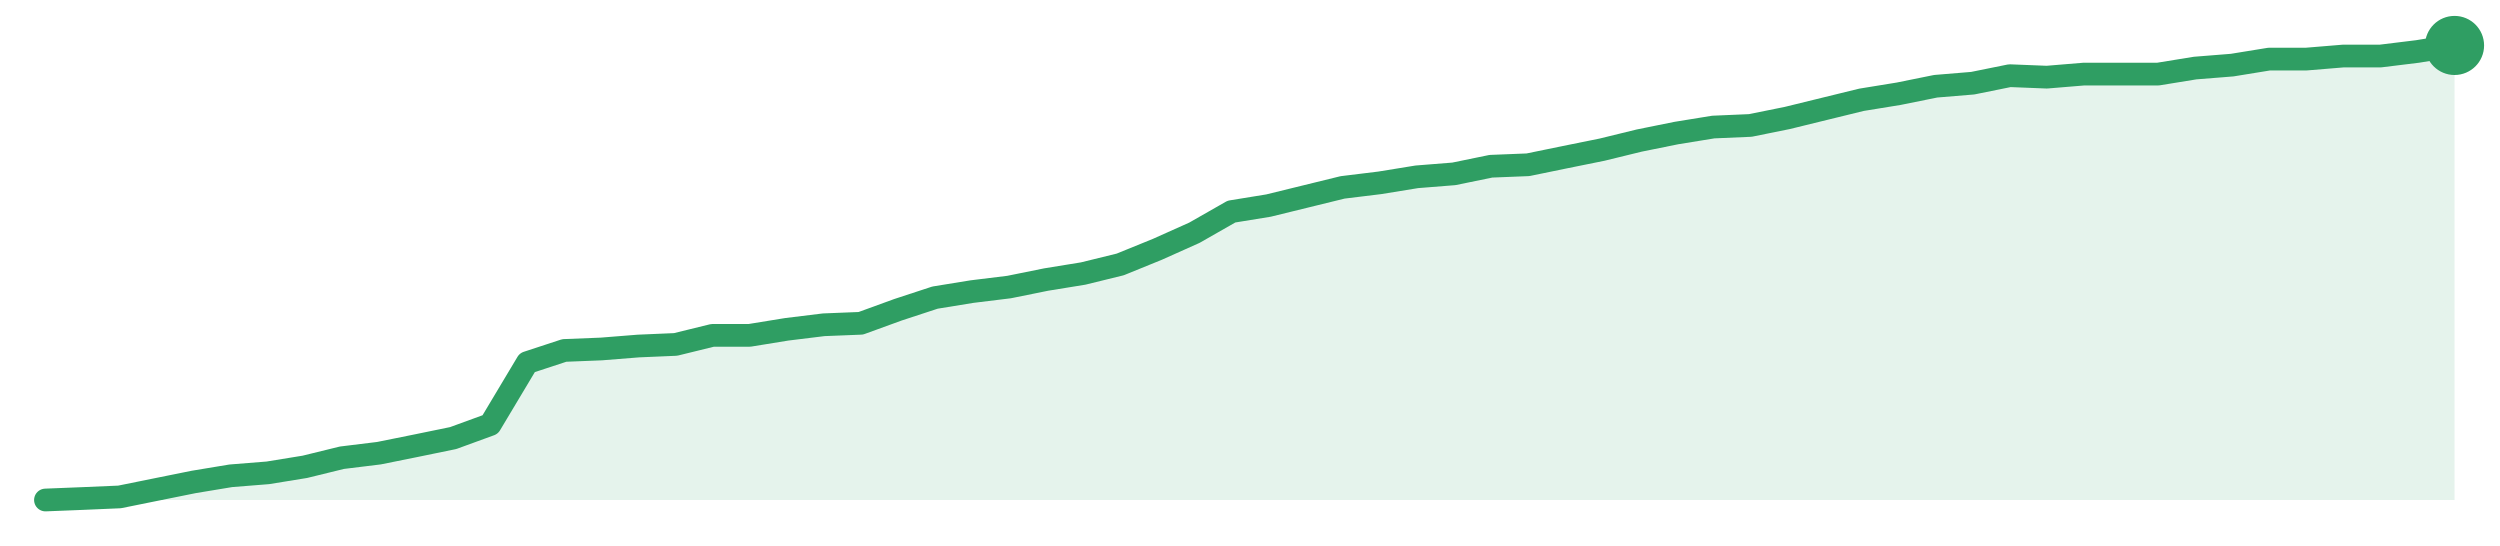
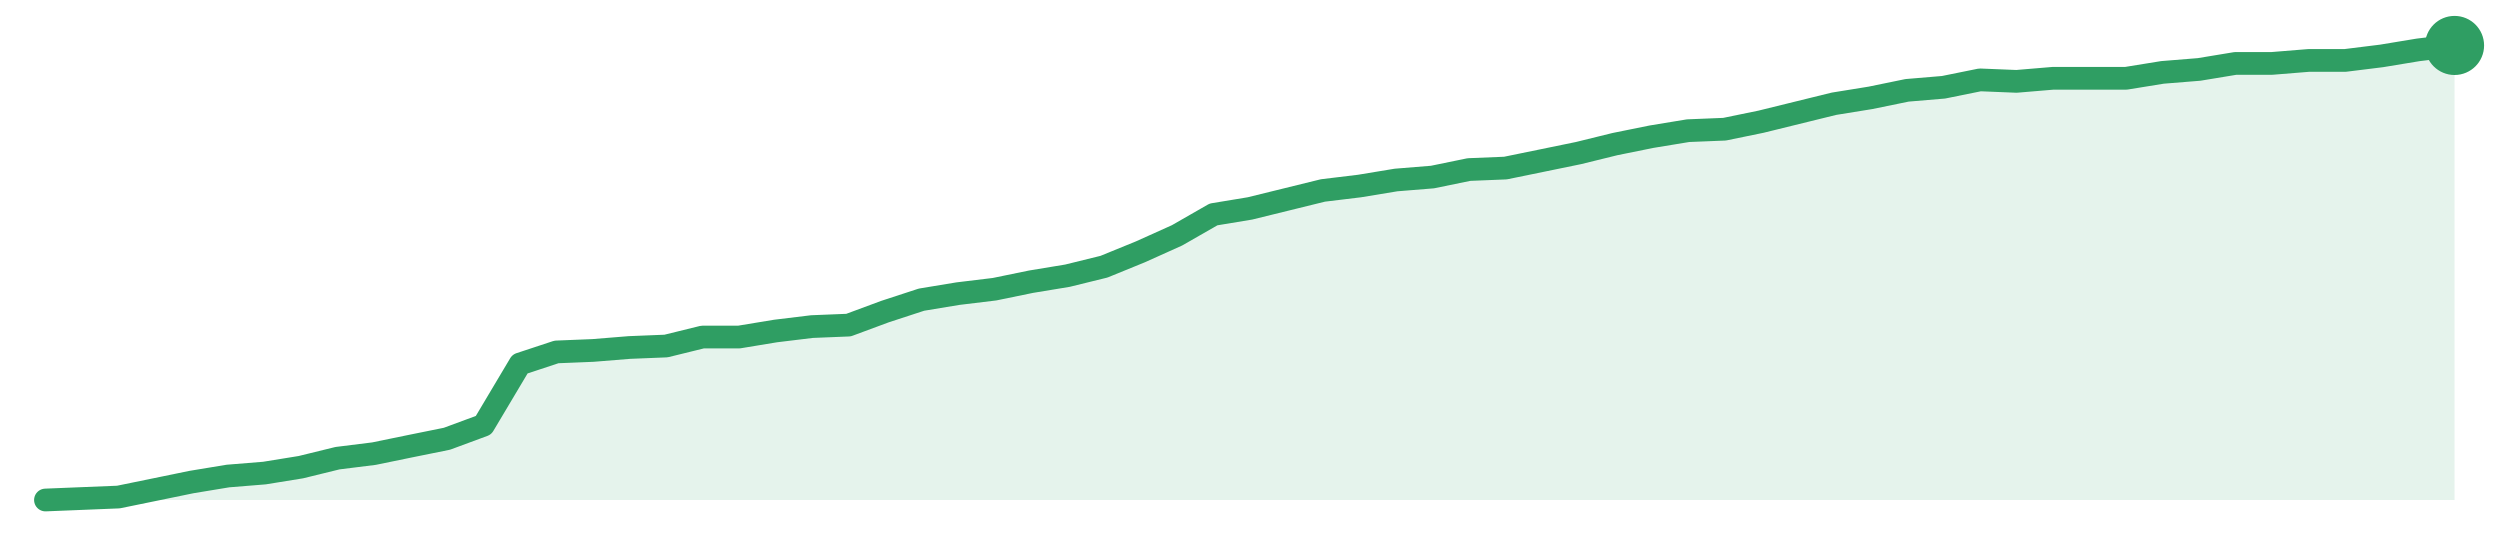
<svg xmlns="http://www.w3.org/2000/svg" width="220" height="48" viewBox="0 0 220 48" role="img" aria-label="trend">
-   <path d="M4.0,44.0 L4.0,44.0 L7.26,43.87 L10.52,43.73 L13.78,43.07 L17.05,42.41 L20.31,41.87 L23.57,41.61 L26.83,41.08 L30.09,40.28 L33.35,39.88 L36.62,39.22 L39.88,38.55 L43.14,37.36 L46.4,31.91 L49.66,30.84 L52.92,30.71 L56.18,30.45 L59.45,30.31 L62.71,29.51 L65.97,29.51 L69.23,28.98 L72.49,28.58 L75.75,28.45 L79.02,27.26 L82.28,26.19 L85.54,25.66 L88.8,25.26 L92.06,24.6 L95.32,24.07 L98.58,23.27 L101.85,21.94 L105.11,20.48 L108.37,18.62 L111.63,18.09 L114.89,17.29 L118.15,16.49 L121.42,16.09 L124.68,15.56 L127.94,15.3 L131.2,14.63 L134.46,14.5 L137.72,13.83 L140.98,13.17 L144.25,12.37 L147.51,11.71 L150.77,11.18 L154.03,11.04 L157.29,10.38 L160.55,9.58 L163.82,8.78 L167.08,8.25 L170.34,7.59 L173.6,7.32 L176.86,6.66 L180.12,6.79 L183.38,6.52 L186.65,6.52 L189.91,6.52 L193.17,5.99 L196.43,5.73 L199.69,5.2 L202.95,5.2 L206.22,4.93 L209.48,4.93 L212.74,4.53 L216.0,4.0 L216.0,44.0 Z" fill="#2f9e631f" />
-   <path d="M4.0,44.0 L7.26,43.87 L10.52,43.73 L13.78,43.07 L17.05,42.41 L20.31,41.87 L23.57,41.61 L26.83,41.08 L30.09,40.28 L33.35,39.88 L36.62,39.22 L39.88,38.55 L43.14,37.36 L46.4,31.91 L49.66,30.84 L52.92,30.71 L56.18,30.45 L59.45,30.31 L62.71,29.51 L65.97,29.51 L69.23,28.98 L72.49,28.58 L75.75,28.45 L79.02,27.26 L82.28,26.19 L85.54,25.66 L88.8,25.26 L92.06,24.6 L95.32,24.07 L98.58,23.27 L101.85,21.94 L105.11,20.48 L108.37,18.62 L111.63,18.09 L114.89,17.29 L118.15,16.49 L121.42,16.09 L124.68,15.56 L127.94,15.3 L131.2,14.63 L134.46,14.5 L137.72,13.83 L140.98,13.17 L144.25,12.37 L147.51,11.71 L150.77,11.18 L154.03,11.04 L157.29,10.38 L160.55,9.58 L163.82,8.78 L167.08,8.25 L170.34,7.59 L173.6,7.32 L176.86,6.66 L180.12,6.79 L183.38,6.52 L186.65,6.52 L189.91,6.52 L193.17,5.99 L196.43,5.73 L199.69,5.2 L202.95,5.2 L206.22,4.93 L209.48,4.93 L212.74,4.53 L216.0,4.0" fill="none" stroke="#2f9e63" stroke-width="2" stroke-linejoin="round" stroke-linecap="round" />
+   <path d="M4.0,44.0 L4.0,44.0 L7.21,43.87 L10.42,43.74 L13.64,43.08 L16.85,42.42 L20.06,41.89 L23.27,41.63 L26.48,41.11 L29.7,40.32 L32.91,39.92 L36.12,39.26 L39.33,38.61 L42.55,37.42 L45.76,32.03 L48.97,30.97 L52.18,30.84 L55.39,30.58 L58.61,30.45 L61.82,29.66 L65.03,29.66 L68.24,29.13 L71.45,28.74 L74.67,28.61 L77.88,27.42 L81.09,26.37 L84.3,25.84 L87.52,25.45 L90.73,24.79 L93.94,24.26 L97.15,23.47 L100.36,22.16 L103.58,20.71 L106.79,18.87 L110.0,18.34 L113.21,17.55 L116.42,16.76 L119.64,16.37 L122.85,15.84 L126.06,15.58 L129.27,14.92 L132.48,14.79 L135.7,14.13 L138.91,13.47 L142.12,12.68 L145.33,12.03 L148.55,11.5 L151.76,11.37 L154.97,10.71 L158.18,9.92 L161.39,9.13 L164.61,8.61 L167.82,7.95 L171.03,7.68 L174.24,7.03 L177.45,7.16 L180.67,6.89 L183.88,6.89 L187.09,6.89 L190.3,6.37 L193.52,6.11 L196.73,5.58 L199.94,5.58 L203.15,5.32 L206.36,5.32 L209.58,4.92 L212.79,4.39 L216.0,4.0 L216.0,44.0 Z" fill="#2f9e631f" />
+   <path d="M4.0,44.0 L7.21,43.87 L10.42,43.74 L13.64,43.08 L16.85,42.42 L20.06,41.89 L23.27,41.63 L26.48,41.11 L29.7,40.32 L32.91,39.92 L36.12,39.26 L39.33,38.61 L42.55,37.42 L45.76,32.03 L48.97,30.97 L52.18,30.84 L55.39,30.58 L58.61,30.45 L61.82,29.66 L65.03,29.66 L68.24,29.13 L71.45,28.74 L74.67,28.61 L77.88,27.42 L81.09,26.37 L84.3,25.84 L87.52,25.45 L90.73,24.79 L93.94,24.26 L97.15,23.47 L100.36,22.16 L103.58,20.71 L106.79,18.87 L110.0,18.34 L113.21,17.55 L116.42,16.76 L119.64,16.37 L122.85,15.84 L126.06,15.58 L129.27,14.92 L132.48,14.79 L135.7,14.13 L138.91,13.47 L142.12,12.68 L145.33,12.03 L148.55,11.5 L151.76,11.37 L154.97,10.71 L158.18,9.92 L161.39,9.13 L164.61,8.61 L167.82,7.95 L171.03,7.68 L174.24,7.03 L177.45,7.16 L180.67,6.89 L183.88,6.89 L187.09,6.89 L190.3,6.37 L193.52,6.11 L196.73,5.58 L199.94,5.58 L203.15,5.32 L206.36,5.32 L209.58,4.92 L212.79,4.39 L216.0,4.0" fill="none" stroke="#2f9e63" stroke-width="2" stroke-linejoin="round" stroke-linecap="round" />
  <circle cx="216.0" cy="4.0" r="2.6" fill="#2f9e63" />
</svg>
